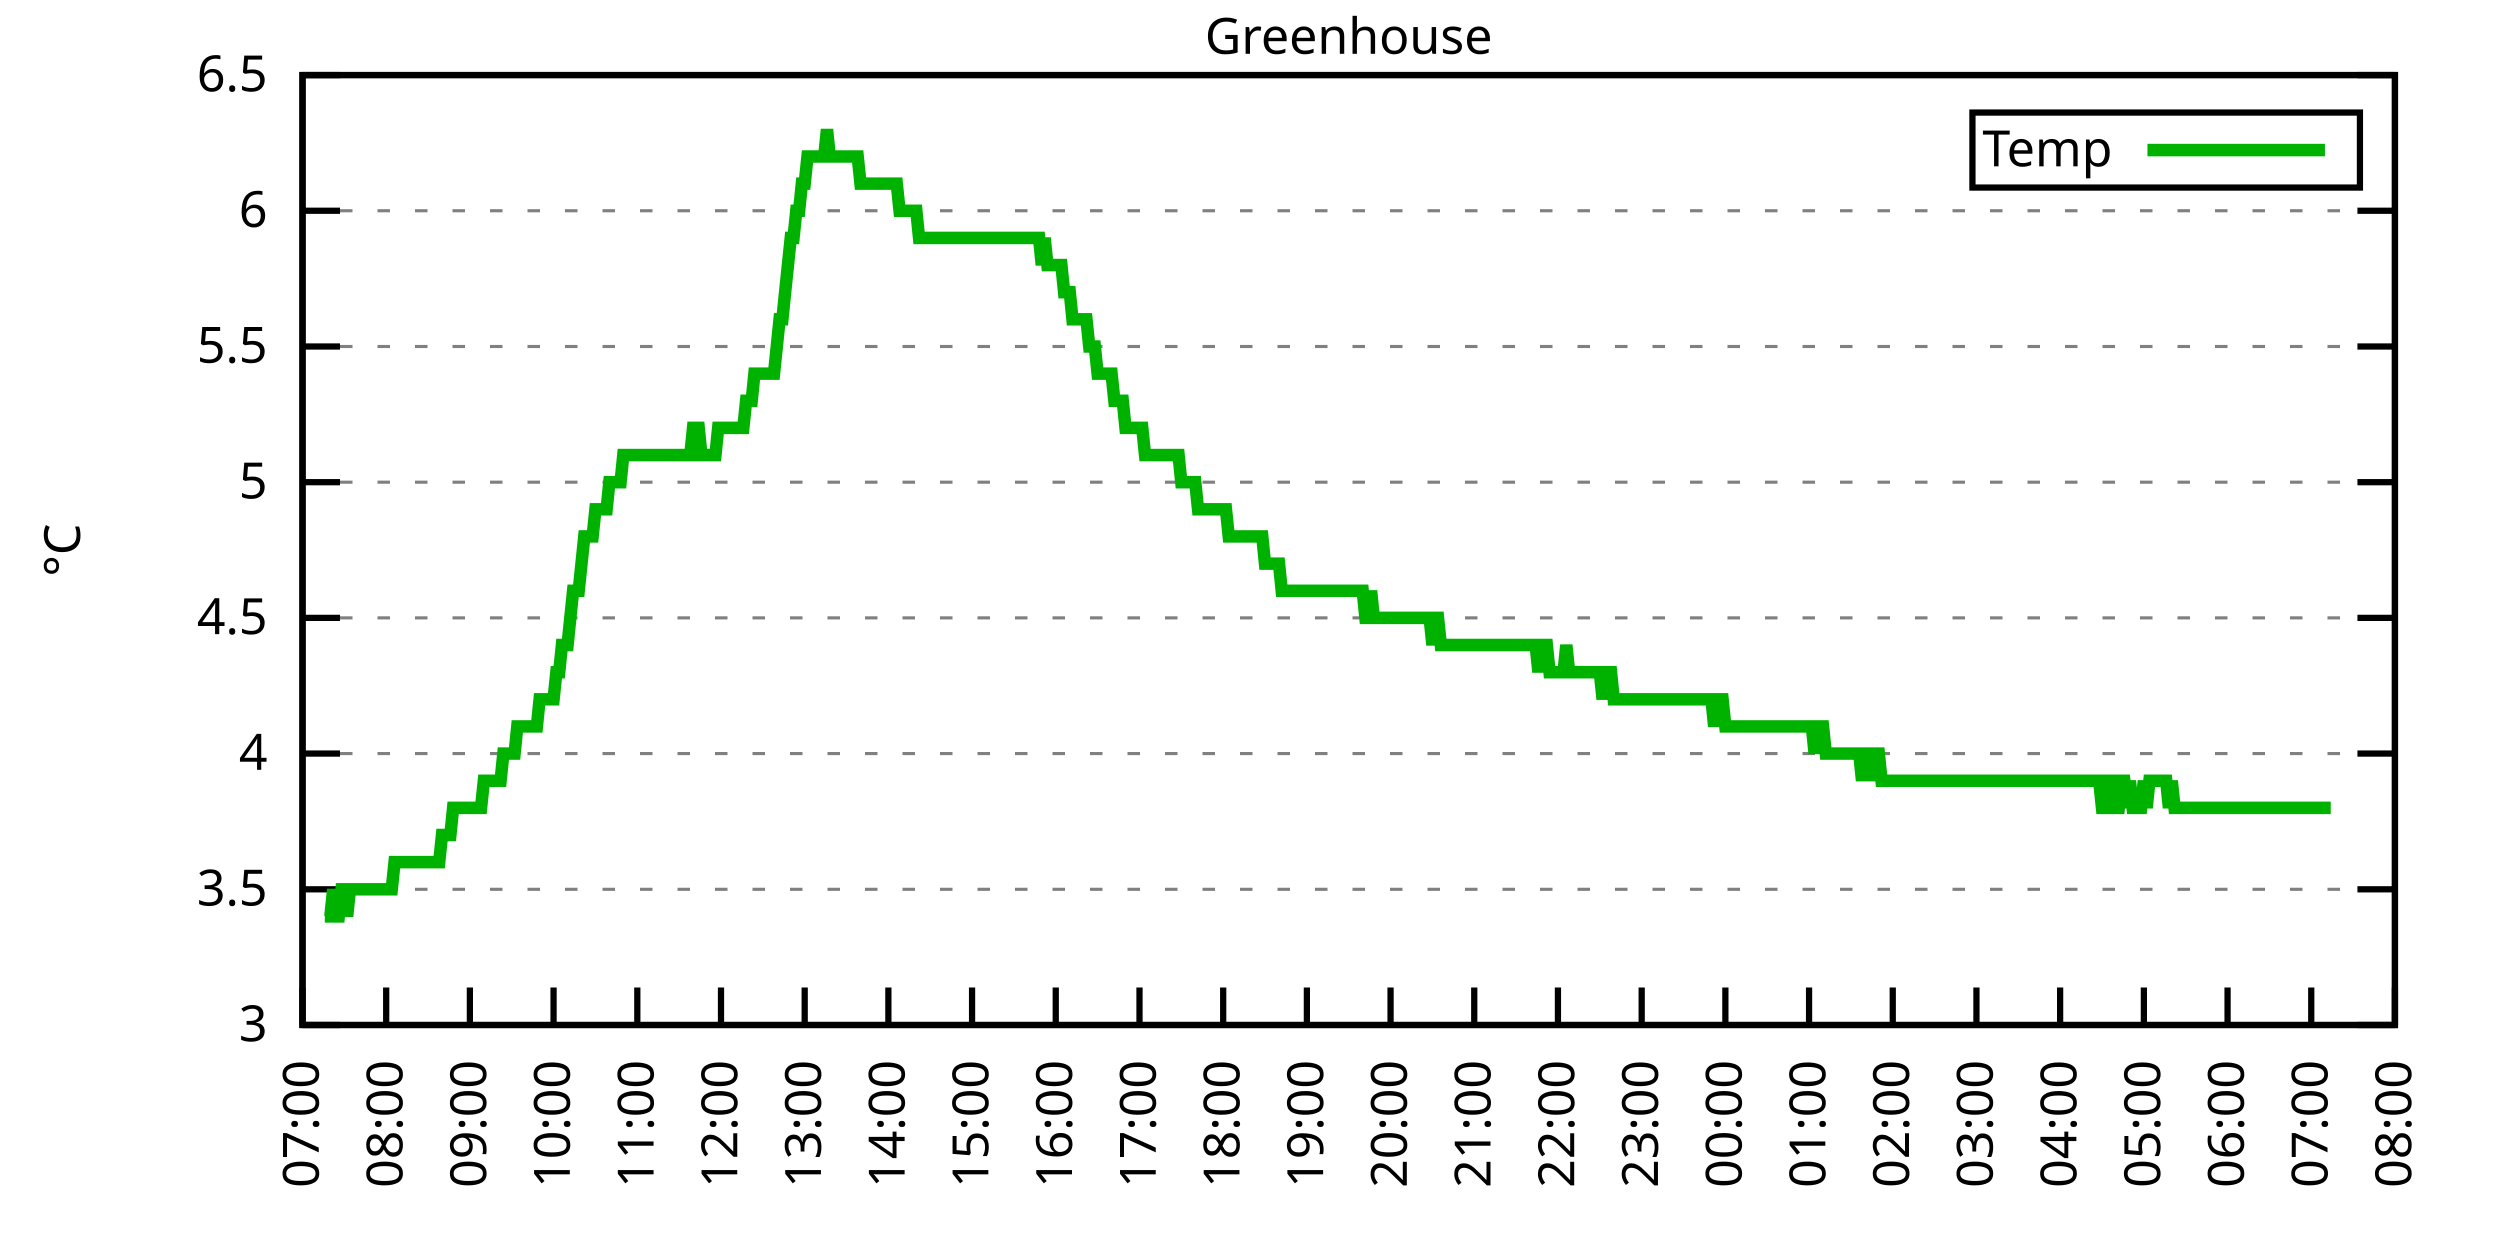
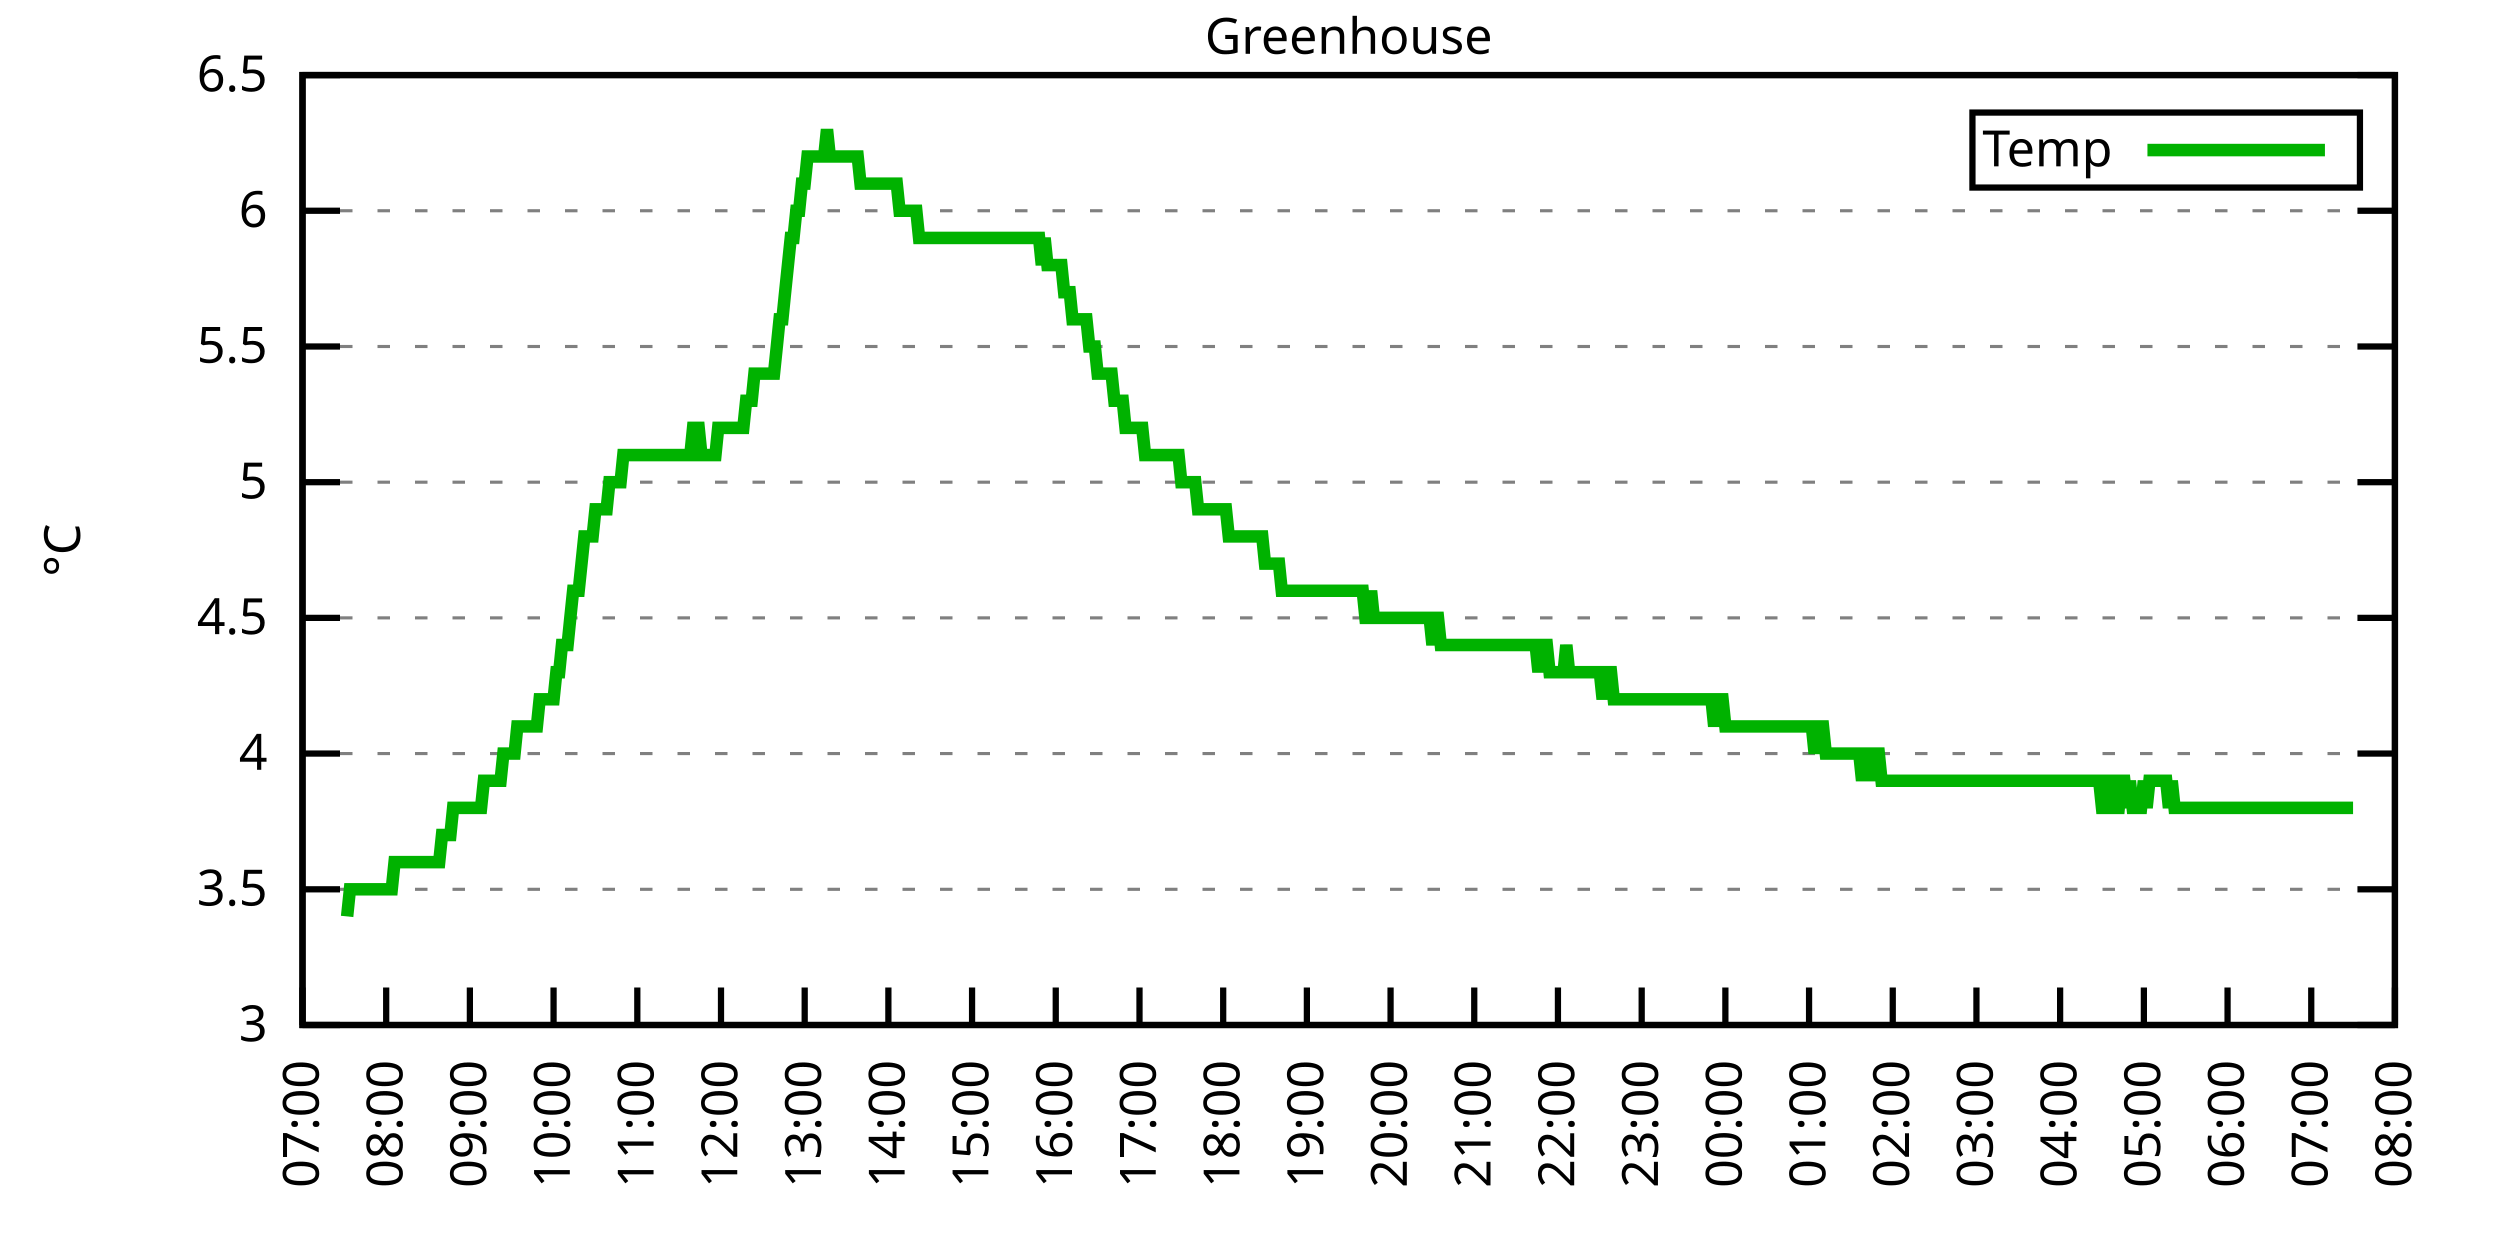
<svg xmlns="http://www.w3.org/2000/svg" xmlns:xlink="http://www.w3.org/1999/xlink" width="400" height="200" viewBox="0 0 400 200">
  <g id="gnuplot_canvas">
    <rect x="0" y="0" width="400" height="200" fill="none" />
    <defs>
      <circle id="gpDot" r="0.5" stroke-width="0.5" stroke="currentColor" />
      <path id="gpPt0" stroke-width="0.333" stroke="currentColor" d="M-1,0 h2 M0,-1 v2" />
      <path id="gpPt1" stroke-width="0.333" stroke="currentColor" d="M-1,-1 L1,1 M1,-1 L-1,1" />
      <path id="gpPt2" stroke-width="0.333" stroke="currentColor" d="M-1,0 L1,0 M0,-1 L0,1 M-1,-1 L1,1 M-1,1 L1,-1" />
      <rect id="gpPt3" stroke-width="0.333" stroke="currentColor" x="-1" y="-1" width="2" height="2" />
      <rect id="gpPt4" stroke-width="0.333" stroke="currentColor" fill="currentColor" x="-1" y="-1" width="2" height="2" />
      <circle id="gpPt5" stroke-width="0.333" stroke="currentColor" cx="0" cy="0" r="1" />
      <use xlink:href="#gpPt5" id="gpPt6" fill="currentColor" stroke="none" />
      <path id="gpPt7" stroke-width="0.333" stroke="currentColor" d="M0,-1.33 L-1.33,0.67 L1.33,0.67 z" />
      <use xlink:href="#gpPt7" id="gpPt8" fill="currentColor" stroke="none" />
      <use xlink:href="#gpPt7" id="gpPt9" stroke="currentColor" transform="rotate(180)" />
      <use xlink:href="#gpPt9" id="gpPt10" fill="currentColor" stroke="none" />
      <use xlink:href="#gpPt3" id="gpPt11" stroke="currentColor" transform="rotate(45)" />
      <use xlink:href="#gpPt11" id="gpPt12" fill="currentColor" stroke="none" />
      <path id="gpPt13" stroke-width="0.333" stroke="currentColor" d="M0,1.330 L1.265,0.411 L0.782,-1.067 L-0.782,-1.076 L-1.265,0.411 z" />
      <use xlink:href="#gpPt13" id="gpPt14" fill="currentColor" stroke="none" />
      <filter id="textbox" filterUnits="objectBoundingBox" x="0" y="0" height="1" width="1">
        <feFlood flood-color="white" flood-opacity="1" result="bgnd" />
        <feComposite in="SourceGraphic" in2="bgnd" operator="atop" />
      </filter>
      <filter id="greybox" filterUnits="objectBoundingBox" x="0" y="0" height="1" width="1">
        <feFlood flood-color="lightgrey" flood-opacity="1" result="grey" />
        <feComposite in="SourceGraphic" in2="grey" operator="atop" />
      </filter>
    </defs>
    <g fill="none" color="white" stroke="currentColor" stroke-width="1.00" stroke-linecap="butt" stroke-linejoin="miter">
</g>
    <g fill="none" color="black" stroke="currentColor" stroke-width="1.00" stroke-linecap="butt" stroke-linejoin="miter">
      <g stroke="none" shape-rendering="crispEdges">
        <polygon fill="rgb(255, 255, 255)" points="48.40,164.00 383.18,164.00 383.18,12.02 48.40,12.02 " />
      </g>
    </g>
    <g fill="none" color="black" stroke="currentColor" stroke-width="1.00" stroke-linecap="butt" stroke-linejoin="miter">
</g>
    <g fill="none" color="black" stroke="black" stroke-width="0.50" stroke-linecap="butt" stroke-linejoin="miter">
</g>
    <g fill="none" color="gray" stroke="currentColor" stroke-width="0.50" stroke-linecap="butt" stroke-linejoin="miter">
      <path stroke="gray" stroke-dasharray="2,4" class="gridline" d="M48.40,164.00 L383.19,164.00  " />
    </g>
    <g fill="none" color="gray" stroke="gray" stroke-width="1.00" stroke-linecap="butt" stroke-linejoin="miter">
</g>
    <g fill="none" color="black" stroke="currentColor" stroke-width="1.00" stroke-linecap="butt" stroke-linejoin="miter">
      <path stroke="black" d="M48.40,164.00 L54.40,164.00 M383.19,164.00 L377.19,164.00  " />
      <g transform="translate(42.80,166.60)" stroke="none" fill="black" font-family="Sans" font-size="8.00" text-anchor="end">
        <text>
          <tspan font-family="Sans"> 3</tspan>
        </text>
      </g>
    </g>
    <g fill="none" color="black" stroke="currentColor" stroke-width="1.00" stroke-linecap="butt" stroke-linejoin="miter">
</g>
    <g fill="none" color="black" stroke="black" stroke-width="0.50" stroke-linecap="butt" stroke-linejoin="miter">
</g>
    <g fill="none" color="gray" stroke="currentColor" stroke-width="0.50" stroke-linecap="butt" stroke-linejoin="miter">
      <path stroke="gray" stroke-dasharray="2,4" class="gridline" d="M48.40,142.29 L383.19,142.29  " />
    </g>
    <g fill="none" color="gray" stroke="gray" stroke-width="1.00" stroke-linecap="butt" stroke-linejoin="miter">
</g>
    <g fill="none" color="black" stroke="currentColor" stroke-width="1.00" stroke-linecap="butt" stroke-linejoin="miter">
      <path stroke="black" d="M48.40,142.29 L54.40,142.29 M383.19,142.29 L377.19,142.29  " />
      <g transform="translate(42.80,144.89)" stroke="none" fill="black" font-family="Sans" font-size="8.00" text-anchor="end">
        <text>
          <tspan font-family="Sans"> 3.5</tspan>
        </text>
      </g>
    </g>
    <g fill="none" color="black" stroke="currentColor" stroke-width="1.00" stroke-linecap="butt" stroke-linejoin="miter">
</g>
    <g fill="none" color="black" stroke="black" stroke-width="0.50" stroke-linecap="butt" stroke-linejoin="miter">
</g>
    <g fill="none" color="gray" stroke="currentColor" stroke-width="0.50" stroke-linecap="butt" stroke-linejoin="miter">
      <path stroke="gray" stroke-dasharray="2,4" class="gridline" d="M48.40,120.57 L383.19,120.57  " />
    </g>
    <g fill="none" color="gray" stroke="gray" stroke-width="1.00" stroke-linecap="butt" stroke-linejoin="miter">
</g>
    <g fill="none" color="black" stroke="currentColor" stroke-width="1.00" stroke-linecap="butt" stroke-linejoin="miter">
      <path stroke="black" d="M48.40,120.57 L54.40,120.57 M383.19,120.57 L377.19,120.57  " />
      <g transform="translate(42.80,123.17)" stroke="none" fill="black" font-family="Sans" font-size="8.00" text-anchor="end">
        <text>
          <tspan font-family="Sans"> 4</tspan>
        </text>
      </g>
    </g>
    <g fill="none" color="black" stroke="currentColor" stroke-width="1.00" stroke-linecap="butt" stroke-linejoin="miter">
</g>
    <g fill="none" color="black" stroke="black" stroke-width="0.50" stroke-linecap="butt" stroke-linejoin="miter">
</g>
    <g fill="none" color="gray" stroke="currentColor" stroke-width="0.50" stroke-linecap="butt" stroke-linejoin="miter">
      <path stroke="gray" stroke-dasharray="2,4" class="gridline" d="M48.40,98.86 L383.19,98.86  " />
    </g>
    <g fill="none" color="gray" stroke="gray" stroke-width="1.00" stroke-linecap="butt" stroke-linejoin="miter">
</g>
    <g fill="none" color="black" stroke="currentColor" stroke-width="1.00" stroke-linecap="butt" stroke-linejoin="miter">
      <path stroke="black" d="M48.40,98.86 L54.40,98.86 M383.19,98.86 L377.19,98.86  " />
      <g transform="translate(42.80,101.46)" stroke="none" fill="black" font-family="Sans" font-size="8.00" text-anchor="end">
        <text>
          <tspan font-family="Sans"> 4.5</tspan>
        </text>
      </g>
    </g>
    <g fill="none" color="black" stroke="currentColor" stroke-width="1.00" stroke-linecap="butt" stroke-linejoin="miter">
</g>
    <g fill="none" color="black" stroke="black" stroke-width="0.50" stroke-linecap="butt" stroke-linejoin="miter">
</g>
    <g fill="none" color="gray" stroke="currentColor" stroke-width="0.50" stroke-linecap="butt" stroke-linejoin="miter">
      <path stroke="gray" stroke-dasharray="2,4" class="gridline" d="M48.40,77.15 L383.19,77.15  " />
    </g>
    <g fill="none" color="gray" stroke="gray" stroke-width="1.00" stroke-linecap="butt" stroke-linejoin="miter">
</g>
    <g fill="none" color="black" stroke="currentColor" stroke-width="1.00" stroke-linecap="butt" stroke-linejoin="miter">
      <path stroke="black" d="M48.40,77.15 L54.40,77.15 M383.19,77.15 L377.19,77.15  " />
      <g transform="translate(42.80,79.75)" stroke="none" fill="black" font-family="Sans" font-size="8.00" text-anchor="end">
        <text>
          <tspan font-family="Sans"> 5</tspan>
        </text>
      </g>
    </g>
    <g fill="none" color="black" stroke="currentColor" stroke-width="1.00" stroke-linecap="butt" stroke-linejoin="miter">
</g>
    <g fill="none" color="black" stroke="black" stroke-width="0.50" stroke-linecap="butt" stroke-linejoin="miter">
</g>
    <g fill="none" color="gray" stroke="currentColor" stroke-width="0.50" stroke-linecap="butt" stroke-linejoin="miter">
      <path stroke="gray" stroke-dasharray="2,4" class="gridline" d="M48.40,55.44 L383.19,55.44  " />
    </g>
    <g fill="none" color="gray" stroke="gray" stroke-width="1.00" stroke-linecap="butt" stroke-linejoin="miter">
</g>
    <g fill="none" color="black" stroke="currentColor" stroke-width="1.00" stroke-linecap="butt" stroke-linejoin="miter">
      <path stroke="black" d="M48.40,55.44 L54.40,55.44 M383.19,55.44 L377.19,55.44  " />
      <g transform="translate(42.80,58.04)" stroke="none" fill="black" font-family="Sans" font-size="8.00" text-anchor="end">
        <text>
          <tspan font-family="Sans"> 5.5</tspan>
        </text>
      </g>
    </g>
    <g fill="none" color="black" stroke="currentColor" stroke-width="1.00" stroke-linecap="butt" stroke-linejoin="miter">
</g>
    <g fill="none" color="black" stroke="black" stroke-width="0.50" stroke-linecap="butt" stroke-linejoin="miter">
</g>
    <g fill="none" color="gray" stroke="currentColor" stroke-width="0.50" stroke-linecap="butt" stroke-linejoin="miter">
      <path stroke="gray" stroke-dasharray="2,4" class="gridline" d="M48.40,33.72 L383.19,33.72  " />
    </g>
    <g fill="none" color="gray" stroke="gray" stroke-width="1.00" stroke-linecap="butt" stroke-linejoin="miter">
</g>
    <g fill="none" color="black" stroke="currentColor" stroke-width="1.00" stroke-linecap="butt" stroke-linejoin="miter">
      <path stroke="black" d="M48.40,33.72 L54.40,33.72 M383.19,33.72 L377.19,33.72  " />
      <g transform="translate(42.80,36.32)" stroke="none" fill="black" font-family="Sans" font-size="8.00" text-anchor="end">
        <text>
          <tspan font-family="Sans"> 6</tspan>
        </text>
      </g>
    </g>
    <g fill="none" color="black" stroke="currentColor" stroke-width="1.00" stroke-linecap="butt" stroke-linejoin="miter">
</g>
    <g fill="none" color="black" stroke="black" stroke-width="0.50" stroke-linecap="butt" stroke-linejoin="miter">
</g>
    <g fill="none" color="gray" stroke="currentColor" stroke-width="0.50" stroke-linecap="butt" stroke-linejoin="miter">
      <path stroke="gray" stroke-dasharray="2,4" class="gridline" d="M48.40,12.01 L383.19,12.01  " />
    </g>
    <g fill="none" color="gray" stroke="gray" stroke-width="1.00" stroke-linecap="butt" stroke-linejoin="miter">
</g>
    <g fill="none" color="black" stroke="currentColor" stroke-width="1.00" stroke-linecap="butt" stroke-linejoin="miter">
      <path stroke="black" d="M48.40,12.01 L54.40,12.01 M383.19,12.01 L377.19,12.01  " />
      <g transform="translate(42.80,14.61)" stroke="none" fill="black" font-family="Sans" font-size="8.00" text-anchor="end">
        <text>
          <tspan font-family="Sans"> 6.5</tspan>
        </text>
      </g>
    </g>
    <g fill="none" color="black" stroke="currentColor" stroke-width="1.00" stroke-linecap="butt" stroke-linejoin="miter">
      <path stroke="black" d="M48.40,164.00 L48.40,158.00  " />
      <g transform="translate(51.00,169.60) rotate(270.00)" stroke="none" fill="black" font-family="Sans" font-size="8.00" text-anchor="end">
        <text>
          <tspan font-family="Sans">07:00</tspan>
        </text>
      </g>
    </g>
    <g fill="none" color="black" stroke="currentColor" stroke-width="1.00" stroke-linecap="butt" stroke-linejoin="miter">
      <path stroke="black" d="M61.79,164.00 L61.79,158.00  " />
      <g transform="translate(64.39,169.60) rotate(270.00)" stroke="none" fill="black" font-family="Sans" font-size="8.00" text-anchor="end">
        <text>
          <tspan font-family="Sans">08:00</tspan>
        </text>
      </g>
    </g>
    <g fill="none" color="black" stroke="currentColor" stroke-width="1.00" stroke-linecap="butt" stroke-linejoin="miter">
      <path stroke="black" d="M75.18,164.00 L75.18,158.00  " />
      <g transform="translate(77.78,169.60) rotate(270.00)" stroke="none" fill="black" font-family="Sans" font-size="8.00" text-anchor="end">
        <text>
          <tspan font-family="Sans">09:00</tspan>
        </text>
      </g>
    </g>
    <g fill="none" color="black" stroke="currentColor" stroke-width="1.00" stroke-linecap="butt" stroke-linejoin="miter">
      <path stroke="black" d="M88.57,164.00 L88.57,158.00  " />
      <g transform="translate(91.17,169.60) rotate(270.00)" stroke="none" fill="black" font-family="Sans" font-size="8.00" text-anchor="end">
        <text>
          <tspan font-family="Sans">10:00</tspan>
        </text>
      </g>
    </g>
    <g fill="none" color="black" stroke="currentColor" stroke-width="1.00" stroke-linecap="butt" stroke-linejoin="miter">
      <path stroke="black" d="M101.97,164.00 L101.97,158.00  " />
      <g transform="translate(104.57,169.60) rotate(270.00)" stroke="none" fill="black" font-family="Sans" font-size="8.00" text-anchor="end">
        <text>
          <tspan font-family="Sans">11:00</tspan>
        </text>
      </g>
    </g>
    <g fill="none" color="black" stroke="currentColor" stroke-width="1.00" stroke-linecap="butt" stroke-linejoin="miter">
      <path stroke="black" d="M115.36,164.00 L115.36,158.00  " />
      <g transform="translate(117.96,169.60) rotate(270.00)" stroke="none" fill="black" font-family="Sans" font-size="8.00" text-anchor="end">
        <text>
          <tspan font-family="Sans">12:00</tspan>
        </text>
      </g>
    </g>
    <g fill="none" color="black" stroke="currentColor" stroke-width="1.00" stroke-linecap="butt" stroke-linejoin="miter">
      <path stroke="black" d="M128.75,164.00 L128.75,158.00  " />
      <g transform="translate(131.35,169.60) rotate(270.00)" stroke="none" fill="black" font-family="Sans" font-size="8.00" text-anchor="end">
        <text>
          <tspan font-family="Sans">13:00</tspan>
        </text>
      </g>
    </g>
    <g fill="none" color="black" stroke="currentColor" stroke-width="1.00" stroke-linecap="butt" stroke-linejoin="miter">
      <path stroke="black" d="M142.14,164.00 L142.14,158.00  " />
      <g transform="translate(144.74,169.60) rotate(270.00)" stroke="none" fill="black" font-family="Sans" font-size="8.00" text-anchor="end">
        <text>
          <tspan font-family="Sans">14:00</tspan>
        </text>
      </g>
    </g>
    <g fill="none" color="black" stroke="currentColor" stroke-width="1.00" stroke-linecap="butt" stroke-linejoin="miter">
      <path stroke="black" d="M155.53,164.00 L155.53,158.00  " />
      <g transform="translate(158.13,169.60) rotate(270.00)" stroke="none" fill="black" font-family="Sans" font-size="8.00" text-anchor="end">
        <text>
          <tspan font-family="Sans">15:00</tspan>
        </text>
      </g>
    </g>
    <g fill="none" color="black" stroke="currentColor" stroke-width="1.00" stroke-linecap="butt" stroke-linejoin="miter">
      <path stroke="black" d="M168.92,164.00 L168.92,158.00  " />
      <g transform="translate(171.52,169.60) rotate(270.00)" stroke="none" fill="black" font-family="Sans" font-size="8.00" text-anchor="end">
        <text>
          <tspan font-family="Sans">16:00</tspan>
        </text>
      </g>
    </g>
    <g fill="none" color="black" stroke="currentColor" stroke-width="1.00" stroke-linecap="butt" stroke-linejoin="miter">
      <path stroke="black" d="M182.32,164.00 L182.32,158.00  " />
      <g transform="translate(184.92,169.60) rotate(270.00)" stroke="none" fill="black" font-family="Sans" font-size="8.00" text-anchor="end">
        <text>
          <tspan font-family="Sans">17:00</tspan>
        </text>
      </g>
    </g>
    <g fill="none" color="black" stroke="currentColor" stroke-width="1.00" stroke-linecap="butt" stroke-linejoin="miter">
      <path stroke="black" d="M195.71,164.00 L195.71,158.00  " />
      <g transform="translate(198.31,169.60) rotate(270.00)" stroke="none" fill="black" font-family="Sans" font-size="8.00" text-anchor="end">
        <text>
          <tspan font-family="Sans">18:00</tspan>
        </text>
      </g>
    </g>
    <g fill="none" color="black" stroke="currentColor" stroke-width="1.00" stroke-linecap="butt" stroke-linejoin="miter">
      <path stroke="black" d="M209.10,164.00 L209.10,158.00  " />
      <g transform="translate(211.70,169.60) rotate(270.00)" stroke="none" fill="black" font-family="Sans" font-size="8.00" text-anchor="end">
        <text>
          <tspan font-family="Sans">19:00</tspan>
        </text>
      </g>
    </g>
    <g fill="none" color="black" stroke="currentColor" stroke-width="1.00" stroke-linecap="butt" stroke-linejoin="miter">
      <path stroke="black" d="M222.49,164.00 L222.49,158.00  " />
      <g transform="translate(225.09,169.60) rotate(270.00)" stroke="none" fill="black" font-family="Sans" font-size="8.00" text-anchor="end">
        <text>
          <tspan font-family="Sans">20:00</tspan>
        </text>
      </g>
    </g>
    <g fill="none" color="black" stroke="currentColor" stroke-width="1.00" stroke-linecap="butt" stroke-linejoin="miter">
      <path stroke="black" d="M235.88,164.00 L235.88,158.00  " />
      <g transform="translate(238.48,169.60) rotate(270.00)" stroke="none" fill="black" font-family="Sans" font-size="8.00" text-anchor="end">
        <text>
          <tspan font-family="Sans">21:00</tspan>
        </text>
      </g>
    </g>
    <g fill="none" color="black" stroke="currentColor" stroke-width="1.00" stroke-linecap="butt" stroke-linejoin="miter">
      <path stroke="black" d="M249.27,164.00 L249.27,158.00  " />
      <g transform="translate(251.87,169.60) rotate(270.00)" stroke="none" fill="black" font-family="Sans" font-size="8.00" text-anchor="end">
        <text>
          <tspan font-family="Sans">22:00</tspan>
        </text>
      </g>
    </g>
    <g fill="none" color="black" stroke="currentColor" stroke-width="1.00" stroke-linecap="butt" stroke-linejoin="miter">
      <path stroke="black" d="M262.67,164.00 L262.67,158.00  " />
      <g transform="translate(265.27,169.60) rotate(270.00)" stroke="none" fill="black" font-family="Sans" font-size="8.00" text-anchor="end">
        <text>
          <tspan font-family="Sans">23:00</tspan>
        </text>
      </g>
    </g>
    <g fill="none" color="black" stroke="currentColor" stroke-width="1.00" stroke-linecap="butt" stroke-linejoin="miter">
      <path stroke="black" d="M276.06,164.00 L276.06,158.00  " />
      <g transform="translate(278.66,169.60) rotate(270.00)" stroke="none" fill="black" font-family="Sans" font-size="8.00" text-anchor="end">
        <text>
          <tspan font-family="Sans">00:00</tspan>
        </text>
      </g>
    </g>
    <g fill="none" color="black" stroke="currentColor" stroke-width="1.00" stroke-linecap="butt" stroke-linejoin="miter">
      <path stroke="black" d="M289.45,164.00 L289.45,158.00  " />
      <g transform="translate(292.05,169.60) rotate(270.00)" stroke="none" fill="black" font-family="Sans" font-size="8.00" text-anchor="end">
        <text>
          <tspan font-family="Sans">01:00</tspan>
        </text>
      </g>
    </g>
    <g fill="none" color="black" stroke="currentColor" stroke-width="1.00" stroke-linecap="butt" stroke-linejoin="miter">
      <path stroke="black" d="M302.84,164.00 L302.84,158.00  " />
      <g transform="translate(305.44,169.60) rotate(270.00)" stroke="none" fill="black" font-family="Sans" font-size="8.00" text-anchor="end">
        <text>
          <tspan font-family="Sans">02:00</tspan>
        </text>
      </g>
    </g>
    <g fill="none" color="black" stroke="currentColor" stroke-width="1.00" stroke-linecap="butt" stroke-linejoin="miter">
      <path stroke="black" d="M316.23,164.00 L316.23,158.00  " />
      <g transform="translate(318.83,169.60) rotate(270.00)" stroke="none" fill="black" font-family="Sans" font-size="8.00" text-anchor="end">
        <text>
          <tspan font-family="Sans">03:00</tspan>
        </text>
      </g>
    </g>
    <g fill="none" color="black" stroke="currentColor" stroke-width="1.00" stroke-linecap="butt" stroke-linejoin="miter">
      <path stroke="black" d="M329.62,164.00 L329.62,158.00  " />
      <g transform="translate(332.22,169.60) rotate(270.00)" stroke="none" fill="black" font-family="Sans" font-size="8.00" text-anchor="end">
        <text>
          <tspan font-family="Sans">04:00</tspan>
        </text>
      </g>
    </g>
    <g fill="none" color="black" stroke="currentColor" stroke-width="1.00" stroke-linecap="butt" stroke-linejoin="miter">
      <path stroke="black" d="M343.02,164.00 L343.02,158.00  " />
      <g transform="translate(345.62,169.60) rotate(270.00)" stroke="none" fill="black" font-family="Sans" font-size="8.00" text-anchor="end">
        <text>
          <tspan font-family="Sans">05:00</tspan>
        </text>
      </g>
    </g>
    <g fill="none" color="black" stroke="currentColor" stroke-width="1.00" stroke-linecap="butt" stroke-linejoin="miter">
      <path stroke="black" d="M356.41,164.00 L356.41,158.00  " />
      <g transform="translate(359.01,169.60) rotate(270.00)" stroke="none" fill="black" font-family="Sans" font-size="8.00" text-anchor="end">
        <text>
          <tspan font-family="Sans">06:00</tspan>
        </text>
      </g>
    </g>
    <g fill="none" color="black" stroke="currentColor" stroke-width="1.00" stroke-linecap="butt" stroke-linejoin="miter">
      <path stroke="black" d="M369.80,164.00 L369.80,158.00  " />
      <g transform="translate(372.40,169.60) rotate(270.00)" stroke="none" fill="black" font-family="Sans" font-size="8.00" text-anchor="end">
        <text>
          <tspan font-family="Sans">07:00</tspan>
        </text>
      </g>
    </g>
    <g fill="none" color="black" stroke="currentColor" stroke-width="1.00" stroke-linecap="butt" stroke-linejoin="miter">
      <path stroke="black" d="M383.19,164.00 L383.19,158.00  " />
      <g transform="translate(385.79,169.60) rotate(270.00)" stroke="none" fill="black" font-family="Sans" font-size="8.00" text-anchor="end">
        <text>
          <tspan font-family="Sans">08:00</tspan>
        </text>
      </g>
    </g>
    <g fill="none" color="black" stroke="currentColor" stroke-width="1.00" stroke-linecap="butt" stroke-linejoin="miter">
</g>
    <g fill="none" color="black" stroke="currentColor" stroke-width="1.00" stroke-linecap="butt" stroke-linejoin="miter">
      <path stroke="black" d="M48.40,12.01 L48.40,164.00 L383.19,164.00 L383.19,12.01 L48.40,12.01 Z  " />
    </g>
    <g fill="none" color="black" stroke="currentColor" stroke-width="1.00" stroke-linecap="butt" stroke-linejoin="miter">
</g>
    <g fill="none" color="black" stroke="currentColor" stroke-width="1.00" stroke-linecap="butt" stroke-linejoin="miter">
      <path stroke="black" d="M315.59,30.01 L315.59,18.01 L377.59,18.01 L377.59,30.01 L315.59,30.01 Z  " />
    </g>
    <g id="Greenhouse_plot_1">
      <g fill="none" color="white" stroke="black" stroke-width="2.00" stroke-linecap="butt" stroke-linejoin="miter">
</g>
      <g fill="none" color="black" stroke="currentColor" stroke-width="2.00" stroke-linecap="butt" stroke-linejoin="miter">
        <g transform="translate(337.99,26.61)" stroke="none" fill="black" font-family="Sans" font-size="8.00" text-anchor="end">
          <text>
            <tspan font-family="Sans">Temp</tspan>
          </text>
        </g>
      </g>
      <g fill="none" color="black" stroke="currentColor" stroke-width="2.00" stroke-linecap="butt" stroke-linejoin="miter">
-         <path stroke="rgb(  0, 178,   0)" d="M343.59,24.01 L371.99,24.01 M51.97,146.63 L52.42,146.63 L52.86,146.63 L53.31,142.29 L53.76,146.63 L54.20,146.63   L54.65,142.29 L55.10,142.29 L55.54,146.63 L55.99,142.29 L56.43,142.29 L56.88,142.29 L57.33,142.29 L57.77,142.29   L58.22,142.29 L58.67,142.29 L59.11,142.29 L59.56,142.29 L60.01,142.29 L60.45,142.29 L60.90,142.29 L61.35,142.29   L61.79,142.29 L62.24,142.29 L62.68,142.29 L63.13,137.94 L63.58,137.94 L64.02,137.94 L64.47,137.94 L64.92,137.94   L65.36,137.94 L65.81,137.94 L66.26,137.94 L66.70,137.94 L67.15,137.94 L67.59,137.94 L68.04,137.94 L68.49,137.94   L68.93,137.94 L69.38,137.94 L69.83,137.94 L70.27,137.94 L70.72,133.60 L71.17,133.60 L71.61,133.60 L72.06,133.60   L72.50,129.26 L72.95,129.26 L73.40,129.26 L73.84,129.26 L74.29,129.26 L74.74,129.26 L75.18,129.26 L75.63,129.26   L76.08,129.26 L76.52,129.26 L76.97,129.26 L77.42,124.92 L77.86,124.92 L78.31,124.92 L78.75,124.92 L79.20,124.92   L79.65,124.92 L80.09,124.92 L80.54,120.57 L80.99,120.57 L81.43,120.57 L81.88,120.57 L82.33,120.57 L82.77,116.23   L83.22,116.23 L83.66,116.23 L84.11,116.23 L84.56,116.23 L85.00,116.23 L85.45,116.23 L85.90,116.23 L86.34,111.89   L86.79,111.89 L87.24,111.89 L87.68,111.89 L88.13,111.89 L88.57,111.89 L89.02,107.55 L89.47,107.55 L89.91,103.20   L90.36,103.20 L90.81,103.20 L91.25,98.86 L91.70,94.52 L92.15,94.52 L92.59,94.52 L93.04,90.18 L93.49,85.83   L93.93,85.83 L94.38,85.83 L94.82,85.83 L95.27,81.49 L95.72,81.49 L96.16,81.49 L96.61,81.49 L97.06,81.49   L97.50,77.15 L97.95,77.15 L98.40,77.15 L98.84,77.15 L99.29,77.15 L99.73,72.81 L100.18,72.81 L100.63,72.81   L101.07,72.81 L101.52,72.81 L101.97,72.81 L102.41,72.81 L102.86,72.81 L103.31,72.81 L103.75,72.81 L104.20,72.81   L104.64,72.81 L105.09,72.81 L105.54,72.81 L105.98,72.81 L106.43,72.81 L106.88,72.81 L107.32,72.81 L107.77,72.81   L108.22,72.81 L108.66,72.81 L109.11,72.81 L109.55,72.81 L110.00,72.81 L110.45,72.81 L110.89,68.46 L111.34,68.46   L111.79,68.46 L112.23,72.81 L112.68,72.81 L113.13,72.81 L113.57,72.81 L114.02,72.81 L114.47,72.81 L114.91,68.46   L115.36,68.46 L115.80,68.46 L116.25,68.46 L116.70,68.46 L117.14,68.46 L117.59,68.46 L118.04,68.46 L118.48,68.46   L118.93,68.46 L119.38,64.12 L119.82,64.12 L120.27,64.12 L120.71,59.78 L121.16,59.78 L121.61,59.78 L122.05,59.78   L122.50,59.78 L122.95,59.78 L123.39,59.78 L123.84,59.78 L124.29,55.44 L124.73,51.09 L125.18,51.09 L125.62,46.75   L126.07,42.41 L126.52,38.07 L126.96,38.07 L127.41,33.72 L127.86,33.72 L128.30,29.38 L128.75,29.38 L129.20,25.04   L129.64,25.04 L130.09,25.04 L130.54,25.04 L130.98,25.04 L131.43,25.04 L131.87,25.04 L132.32,20.70 L132.77,25.04   L133.21,25.04 L133.66,25.04 L134.11,25.04 L134.55,25.04 L135.00,25.04 L135.45,25.04 L135.89,25.04 L136.34,25.04   L136.78,25.04 L137.23,25.04 L137.68,29.38 L138.12,29.38 L138.57,29.38 L139.02,29.38 L139.46,29.38 L139.91,29.38   L140.36,29.38 L140.80,29.38 L141.25,29.38 L141.69,29.38 L142.14,29.38 L142.59,29.38 L143.03,29.38 L143.48,29.38   L143.93,33.72 L144.37,33.72 L144.82,33.72 L145.27,33.72 L145.71,33.72 L146.16,33.72 L146.61,33.72 L147.05,38.07   L147.50,38.07 L147.94,38.07 L148.39,38.07 L148.84,38.07 L149.28,38.07 L149.73,38.07 L150.18,38.07 L150.62,38.07   L151.07,38.07 L151.52,38.07 L151.96,38.07 L152.41,38.07 L152.85,38.07 L153.30,38.07 L153.75,38.07 L154.19,38.07   L154.64,38.07 L155.09,38.07 L155.53,38.07 L155.98,38.07 L156.43,38.07 L156.87,38.07 L157.32,38.07 L157.76,38.07   L158.21,38.07 L158.66,38.07 L159.10,38.07 L159.55,38.07 L160.00,38.07 L160.44,38.07 L160.89,38.07 L161.34,38.07   L161.78,38.07 L162.23,38.07 L162.67,38.07 L163.12,38.07 L163.57,38.07 L164.01,38.07 L164.46,38.07 L164.91,38.07   L165.35,38.07 L165.80,38.07 L166.25,38.07 L166.69,42.41 L167.14,38.07 L167.59,42.41 L168.03,42.41 L168.48,42.41   L168.92,42.41 L169.37,42.41 L169.82,42.41 L170.26,46.75 L170.71,46.75 L171.16,46.75 L171.60,51.09 L172.05,51.09   L172.50,51.09 L172.94,51.09 L173.39,51.09 L173.83,51.09 L174.28,55.44 L174.73,55.44 L175.17,55.44 L175.62,59.78   L176.07,59.78 L176.51,59.78 L176.96,59.78 L177.41,59.78 L177.85,59.78 L178.30,64.12 L178.74,64.12 L179.19,64.12   L179.64,64.12 L180.08,68.46 L180.53,68.46 L180.98,68.46 L181.42,68.46 L181.87,68.46 L182.32,68.46 L182.76,68.46   L183.21,72.81 L183.66,72.81 L184.10,72.81 L184.55,72.81 L184.99,72.81 L185.44,72.81 L185.89,72.81 L186.33,72.81   L186.78,72.81 L187.23,72.81 L187.67,72.81 L188.12,72.81 L188.57,72.81 L189.01,77.15 L189.46,77.15 L189.90,77.15   L190.35,77.15 L190.80,77.15 L191.24,77.15 L191.69,81.49 L192.14,81.49 L192.58,81.49 L193.03,81.49 L193.48,81.49   L193.92,81.49 L194.37,81.49 L194.81,81.49 L195.26,81.49 L195.71,81.49 L196.15,81.49 L196.60,85.83 L197.05,85.83   L197.49,85.83 L197.94,85.83 L198.39,85.83 L198.83,85.83 L199.28,85.83 L199.73,85.83 L200.17,85.83 L200.62,85.83   L201.06,85.83 L201.51,85.83 L201.96,85.83 L202.40,90.18 L202.85,90.18 L203.30,90.18 L203.74,90.18 L204.19,90.18   L204.64,90.18 L205.08,94.52 L205.53,94.52 L205.97,94.52 L206.42,94.52 L206.87,94.52 L207.31,94.52 L207.76,94.52   L208.21,94.52 L208.65,94.52 L209.10,94.52 L209.55,94.52 L209.99,94.52 L210.44,94.52 L210.88,94.52 L211.33,94.52   L211.78,94.52 L212.22,94.52 L212.67,94.52 L213.12,94.52 L213.56,94.52 L214.01,94.52 L214.46,94.52 L214.90,94.52   L215.35,94.52 L215.80,94.52 L216.24,94.52 L216.69,94.52 L217.13,94.52 L217.58,94.52 L218.03,94.52 L218.47,98.86   L218.92,98.86 L219.37,94.52 L219.81,98.86 L220.26,98.86 L220.71,98.86 L221.15,98.86 L221.60,98.86 L222.04,98.86   L222.49,98.86 L222.94,98.86 L223.38,98.86 L223.83,98.86 L224.28,98.86 L224.72,98.86 L225.17,98.86 L225.62,98.86   L226.06,98.86 L226.51,98.86 L226.95,98.86 L227.40,98.86 L227.85,98.86 L228.29,98.86 L228.74,98.86 L229.19,103.20   L229.63,98.86 L230.08,98.86 L230.53,103.20 L230.97,103.20 L231.42,103.20 L231.86,103.20 L232.31,103.20 L232.76,103.20   L233.20,103.20 L233.65,103.20 L234.10,103.20 L234.54,103.20 L234.99,103.20 L235.44,103.20 L235.88,103.20 L236.33,103.20   L236.78,103.20 L237.22,103.20 L237.67,103.20 L238.11,103.20 L238.56,103.20 L239.01,103.20 L239.45,103.20 L239.90,103.20   L240.35,103.20 L240.79,103.20 L241.24,103.20 L241.69,103.20 L242.13,103.20 L242.58,103.20 L243.02,103.20 L243.47,103.20   L243.92,103.20 L244.36,103.20 L244.81,103.20 L245.26,103.20 L245.70,103.20 L246.15,107.55 L246.60,103.20 L247.04,103.20   L247.49,103.20 L247.93,107.55 L248.38,107.55 L248.83,107.55 L249.27,107.55 L249.72,107.55 L250.17,107.55 L250.61,103.20   L251.06,107.55 L251.51,107.55 L251.95,107.55 L252.40,107.55 L252.85,107.55 L253.29,107.55 L253.74,107.55 L254.18,107.55   L254.63,107.55 L255.08,107.55 L255.52,107.55 L255.97,107.55 L256.42,111.89 L256.86,107.55 L257.31,107.55 L257.76,107.55   L258.20,111.89 L258.65,111.89 L259.09,111.89 L259.54,111.89 L259.99,111.89 L260.43,111.89 L260.88,111.89 L261.33,111.89   L261.77,111.89 L262.22,111.89 L262.67,111.89 L263.11,111.89 L263.56,111.89 L264.00,111.89 L264.45,111.89 L264.90,111.89   L265.34,111.89 L265.79,111.89 L266.24,111.89 L266.68,111.89 L267.13,111.89 L267.58,111.89 L268.02,111.89 L268.47,111.89   L268.92,111.89 L269.36,111.89 L269.81,111.89 L270.25,111.89 L270.70,111.89 L271.15,111.89 L271.59,111.89 L272.04,111.89   L272.49,111.89 L272.93,111.89 L273.38,111.89 L273.83,111.89 L274.27,116.23 L274.72,111.89 L275.16,111.89 L275.61,111.89   L276.06,116.23 L276.50,116.23 L276.95,116.23 L277.40,116.23 L277.84,116.23 L278.29,116.23 L278.74,116.23 L279.18,116.23   L279.63,116.23 L280.07,116.23 L280.52,116.23 L280.97,116.23 L281.41,116.23 L281.86,116.23 L282.31,116.23 L282.75,116.23   L283.20,116.23 L283.65,116.23 L284.09,116.23 L284.54,116.23 L284.98,116.23 L285.43,116.23 L285.88,116.23 L286.32,116.23   L286.77,116.23 L287.22,116.23 L287.66,116.23 L288.11,116.23 L288.56,116.23 L289.00,116.23 L289.45,116.23 L289.90,116.23   L290.34,120.57 L290.79,116.23 L291.23,116.23 L291.68,116.23 L292.13,120.57 L292.57,120.57 L293.02,120.57 L293.47,120.57   L293.91,120.57 L294.36,120.57 L294.81,120.57 L295.25,120.57 L295.70,120.57 L296.14,120.57 L296.59,120.57 L297.04,120.57   L297.48,120.57 L297.93,124.92 L298.38,120.57 L298.82,120.57 L299.27,124.92 L299.72,120.57 L300.16,120.57 L300.61,120.57   L301.05,124.92 L301.50,124.92 L301.95,124.92 L302.39,124.92 L302.84,124.92 L303.29,124.92 L303.73,124.92 L304.18,124.92   L304.63,124.92 L305.07,124.92 L305.52,124.92 L305.97,124.92 L306.41,124.92 L306.86,124.92 L307.30,124.92 L307.75,124.92   L308.20,124.92 L308.64,124.92 L309.09,124.92 L309.54,124.92 L309.98,124.92 L310.43,124.92 L310.88,124.92 L311.32,124.92   L311.77,124.92 L312.21,124.92 L312.66,124.92 L313.11,124.92 L313.55,124.92 L314.00,124.92 L314.45,124.92 L314.89,124.92   L315.34,124.92 L315.79,124.92 L316.23,124.92 L316.68,124.92 L317.12,124.92 L317.57,124.92 L318.02,124.92 L318.46,124.92   L318.91,124.92 L319.36,124.92 L319.80,124.92 L320.25,124.92 L320.70,124.92 L321.14,124.92 L321.59,124.92 L322.04,124.92   L322.48,124.92 L322.93,124.92 L323.37,124.92 L323.82,124.92 L324.27,124.92 L324.71,124.92 L325.16,124.92 L325.61,124.92   L326.05,124.92 L326.50,124.92 L326.95,124.92 L327.39,124.92 L327.84,124.92 L328.28,124.92 L328.73,124.92 L329.18,124.92   L329.62,124.92 L330.07,124.92 L330.52,124.92 L330.96,124.92 L331.41,124.92 L331.86,124.92 L332.30,124.92 L332.75,124.92   L333.19,124.92 L333.64,124.92 L334.09,124.92 L334.53,124.92 L334.98,124.92 L335.43,124.92 L335.87,124.92 L336.32,129.26   L336.77,129.26 L337.21,124.92 L337.66,124.92 L338.10,124.92 L338.55,129.26 L339.00,129.26 L339.44,124.92 L339.89,124.92   L340.34,129.26 L340.78,124.92 L341.23,129.26 L341.68,129.26 L342.12,129.26 L342.57,129.26 L343.02,124.92 L343.46,129.26   L343.91,124.92 L344.35,124.92 L344.80,124.92 L345.25,124.92 L345.69,124.92 L346.14,124.92 L346.59,124.92 L347.03,129.26   L347.48,124.92 L347.93,129.26 L348.37,129.26 L348.82,129.26 L349.26,129.26 L349.71,129.26 L350.16,129.26 L350.60,129.26   L351.05,129.26 L351.50,129.26 L351.94,129.26 L352.39,129.26 L352.84,129.26 L353.28,129.26 L353.73,129.26 L354.17,129.26   L354.62,129.26 L355.07,129.26 L355.51,129.26 L355.96,129.26 L356.41,129.26 L356.85,129.26 L357.30,129.26 L357.75,129.26   L358.19,129.26 L358.64,129.26 L359.09,129.26 L359.53,129.26 L359.98,129.26 L360.42,129.26 L360.87,129.26 L361.32,129.26   L361.76,129.26 L362.21,129.26 L362.66,129.26 L363.10,129.26 L363.55,129.26 L364.00,129.26 L364.44,129.26 L364.89,129.26   L365.33,129.26 L365.78,129.26 L366.23,129.26 L366.67,129.26 L367.12,129.26 L367.57,129.26 L368.01,129.26 L368.46,129.26   L368.91,129.26 L369.35,129.26 L369.80,129.26 L370.24,129.26 L370.69,129.26 L371.14,129.26 L371.58,129.26 L372.03,129.26   L372.48,129.26 L372.92,129.26  " />
+         <path stroke="rgb(  0, 178,   0)" d="M343.59,24.01 L371.99,24.01 M55.54,146.63 L55.99,142.29 L56.43,142.29 L56.88,142.29 L57.33,142.29 L57.77,142.29   L58.22,142.29 L58.67,142.29 L59.11,142.29 L59.56,142.29 L60.01,142.29 L60.45,142.29 L60.90,142.29 L61.35,142.29   L61.79,142.29 L62.24,142.29 L62.68,142.29 L63.13,137.94 L63.58,137.94 L64.02,137.94 L64.47,137.94 L64.92,137.94   L65.36,137.94 L65.81,137.94 L66.26,137.94 L66.70,137.94 L67.15,137.94 L67.59,137.94 L68.04,137.94 L68.49,137.94   L68.93,137.94 L69.38,137.94 L69.83,137.94 L70.27,137.94 L70.72,133.60 L71.17,133.60 L71.61,133.60 L72.06,133.60   L72.50,129.26 L72.95,129.26 L73.40,129.26 L73.84,129.26 L74.29,129.26 L74.74,129.26 L75.18,129.26 L75.63,129.26   L76.08,129.26 L76.52,129.26 L76.97,129.26 L77.42,124.92 L77.86,124.92 L78.31,124.92 L78.75,124.92 L79.20,124.92   L79.65,124.92 L80.09,124.92 L80.54,120.57 L80.99,120.57 L81.43,120.57 L81.88,120.57 L82.33,120.57 L82.77,116.23   L83.22,116.23 L83.66,116.23 L84.11,116.23 L84.56,116.23 L85.00,116.23 L85.45,116.23 L85.90,116.23 L86.34,111.89   L86.79,111.89 L87.24,111.89 L87.68,111.89 L88.13,111.89 L88.57,111.89 L89.02,107.55 L89.47,107.55 L89.91,103.20   L90.36,103.20 L90.81,103.20 L91.25,98.86 L91.70,94.52 L92.15,94.52 L92.59,94.52 L93.04,90.18 L93.49,85.83   L93.93,85.83 L94.38,85.83 L94.82,85.83 L95.27,81.49 L95.72,81.49 L96.16,81.49 L96.61,81.49 L97.06,81.49   L97.50,77.15 L97.95,77.15 L98.40,77.15 L98.84,77.15 L99.29,77.15 L99.73,72.81 L100.18,72.81 L100.63,72.81   L101.07,72.81 L101.52,72.81 L101.97,72.81 L102.41,72.81 L102.86,72.81 L103.31,72.81 L103.75,72.81 L104.20,72.81   L104.64,72.81 L105.09,72.81 L105.54,72.81 L105.98,72.81 L106.43,72.81 L106.88,72.81 L107.32,72.81 L107.77,72.81   L108.22,72.81 L108.66,72.81 L109.11,72.81 L109.55,72.81 L110.00,72.81 L110.45,72.81 L110.89,68.46 L111.34,68.46   L111.79,68.46 L112.23,72.81 L112.68,72.81 L113.13,72.81 L113.57,72.81 L114.02,72.81 L114.47,72.81 L114.91,68.46   L115.36,68.46 L115.80,68.46 L116.25,68.46 L116.70,68.46 L117.14,68.46 L117.59,68.46 L118.04,68.46 L118.48,68.46   L118.93,68.46 L119.38,64.12 L119.82,64.12 L120.27,64.12 L120.71,59.78 L121.16,59.78 L121.61,59.78 L122.05,59.78   L122.50,59.78 L122.95,59.78 L123.39,59.78 L123.84,59.78 L124.29,55.44 L124.73,51.09 L125.18,51.09 L125.62,46.75   L126.07,42.41 L126.52,38.07 L126.96,38.07 L127.41,33.72 L127.86,33.72 L128.30,29.38 L128.75,29.38 L129.20,25.04   L129.64,25.04 L130.09,25.04 L130.54,25.04 L130.98,25.04 L131.43,25.04 L131.87,25.04 L132.32,20.70 L132.77,25.04   L133.21,25.04 L133.66,25.04 L134.11,25.04 L134.55,25.04 L135.00,25.04 L135.45,25.04 L135.89,25.04 L136.34,25.04   L136.78,25.04 L137.23,25.04 L137.68,29.38 L138.12,29.38 L138.57,29.38 L139.02,29.38 L139.46,29.38 L139.91,29.38   L140.36,29.38 L140.80,29.38 L141.25,29.38 L141.69,29.38 L142.14,29.38 L142.59,29.38 L143.03,29.38 L143.48,29.38   L143.93,33.72 L144.37,33.72 L144.82,33.72 L145.27,33.72 L145.71,33.72 L146.16,33.72 L146.61,33.72 L147.05,38.07   L147.50,38.07 L147.94,38.07 L148.39,38.07 L148.84,38.07 L149.28,38.07 L149.73,38.07 L150.18,38.07 L150.62,38.07   L151.07,38.07 L151.52,38.07 L151.96,38.07 L152.41,38.07 L152.85,38.07 L153.30,38.07 L153.75,38.07 L154.19,38.07   L154.64,38.07 L155.09,38.07 L155.53,38.07 L155.98,38.07 L156.43,38.07 L156.87,38.07 L157.32,38.07 L157.76,38.07   L158.21,38.07 L158.66,38.07 L159.10,38.07 L159.55,38.07 L160.00,38.07 L160.44,38.07 L160.89,38.07 L161.34,38.07   L161.78,38.07 L162.23,38.07 L162.67,38.07 L163.12,38.07 L163.57,38.07 L164.01,38.07 L164.46,38.07 L164.91,38.07   L165.35,38.07 L165.80,38.07 L166.25,38.07 L166.69,42.41 L167.14,38.07 L167.59,42.41 L168.03,42.41 L168.48,42.41   L168.92,42.41 L169.37,42.41 L169.82,42.41 L170.26,46.75 L170.71,46.75 L171.16,46.75 L171.60,51.09 L172.05,51.09   L172.50,51.09 L172.94,51.09 L173.39,51.09 L173.83,51.09 L174.28,55.44 L174.73,55.44 L175.17,55.44 L175.62,59.78   L176.07,59.78 L176.51,59.78 L176.96,59.78 L177.41,59.78 L177.85,59.78 L178.30,64.12 L178.74,64.12 L179.19,64.12   L179.64,64.12 L180.08,68.46 L180.53,68.46 L180.98,68.46 L181.42,68.46 L181.87,68.46 L182.32,68.46 L182.76,68.46   L183.21,72.81 L183.66,72.81 L184.10,72.81 L184.55,72.81 L184.99,72.81 L185.44,72.81 L185.89,72.81 L186.33,72.81   L186.78,72.81 L187.23,72.81 L187.67,72.81 L188.12,72.81 L188.57,72.81 L189.01,77.15 L189.46,77.15 L189.90,77.15   L190.35,77.15 L190.80,77.15 L191.24,77.15 L191.69,81.49 L192.14,81.49 L192.58,81.49 L193.03,81.49 L193.48,81.49   L193.92,81.49 L194.37,81.49 L194.81,81.49 L195.26,81.49 L195.71,81.49 L196.15,81.49 L196.60,85.83 L197.05,85.83   L197.49,85.83 L197.94,85.83 L198.39,85.83 L198.83,85.83 L199.28,85.83 L199.73,85.83 L200.17,85.83 L200.62,85.83   L201.06,85.83 L201.51,85.83 L201.96,85.83 L202.40,90.18 L202.85,90.18 L203.30,90.18 L203.74,90.18 L204.19,90.18   L204.64,90.18 L205.08,94.52 L205.53,94.52 L205.97,94.52 L206.42,94.52 L206.87,94.52 L207.31,94.52 L207.76,94.52   L208.21,94.52 L208.65,94.52 L209.10,94.52 L209.55,94.52 L209.99,94.52 L210.44,94.52 L210.88,94.52 L211.33,94.52   L211.78,94.52 L212.22,94.52 L212.67,94.52 L213.12,94.52 L213.56,94.52 L214.01,94.52 L214.46,94.52 L214.90,94.52   L215.35,94.52 L215.80,94.52 L216.24,94.52 L216.69,94.52 L217.13,94.52 L217.58,94.52 L218.03,94.52 L218.47,98.86   L218.92,98.86 L219.37,94.52 L219.81,98.86 L220.26,98.86 L220.71,98.86 L221.15,98.86 L221.60,98.86 L222.04,98.86   L222.49,98.86 L222.94,98.86 L223.38,98.86 L223.83,98.86 L224.28,98.86 L224.72,98.86 L225.17,98.86 L225.62,98.86   L226.06,98.86 L226.51,98.86 L226.95,98.86 L227.40,98.86 L227.85,98.86 L228.29,98.86 L228.74,98.86 L229.19,103.20   L229.63,98.86 L230.08,98.86 L230.53,103.20 L230.97,103.20 L231.42,103.20 L231.86,103.20 L232.31,103.20 L232.76,103.20   L233.20,103.20 L233.65,103.20 L234.10,103.20 L234.54,103.20 L234.99,103.20 L235.44,103.20 L235.88,103.20 L236.33,103.20   L236.78,103.20 L237.22,103.20 L237.67,103.20 L238.11,103.20 L238.56,103.20 L239.01,103.20 L239.45,103.20 L239.90,103.20   L240.35,103.20 L240.79,103.20 L241.24,103.20 L241.69,103.20 L242.13,103.20 L242.58,103.20 L243.02,103.20 L243.47,103.20   L243.92,103.20 L244.36,103.20 L244.81,103.20 L245.26,103.20 L245.70,103.20 L246.15,107.55 L246.60,103.20 L247.04,103.20   L247.49,103.20 L247.93,107.55 L248.38,107.55 L248.83,107.55 L249.27,107.55 L249.72,107.55 L250.17,107.55 L250.61,103.20   L251.06,107.55 L251.51,107.55 L251.95,107.55 L252.40,107.55 L252.85,107.55 L253.29,107.55 L253.74,107.55 L254.18,107.55   L254.63,107.55 L255.08,107.55 L255.52,107.55 L255.97,107.55 L256.42,111.89 L256.86,107.55 L257.31,107.55 L257.76,107.55   L258.20,111.89 L258.65,111.89 L259.09,111.89 L259.54,111.89 L259.99,111.89 L260.43,111.89 L260.88,111.89 L261.33,111.89   L261.77,111.89 L262.22,111.89 L262.67,111.89 L263.11,111.89 L263.56,111.89 L264.00,111.89 L264.45,111.89 L264.90,111.89   L265.34,111.89 L265.79,111.89 L266.24,111.89 L266.68,111.89 L267.13,111.89 L267.58,111.89 L268.02,111.89 L268.47,111.89   L268.92,111.89 L269.36,111.89 L269.81,111.89 L270.25,111.89 L270.70,111.89 L271.15,111.89 L271.59,111.89 L272.04,111.89   L272.49,111.89 L272.93,111.89 L273.38,111.89 L273.83,111.89 L274.27,116.23 L274.72,111.89 L275.16,111.89 L275.61,111.89   L276.06,116.23 L276.50,116.23 L276.95,116.23 L277.40,116.23 L277.84,116.23 L278.29,116.23 L278.74,116.23 L279.18,116.23   L279.63,116.23 L280.07,116.23 L280.52,116.23 L280.97,116.23 L281.41,116.23 L281.86,116.23 L282.31,116.23 L282.75,116.23   L283.20,116.23 L283.65,116.23 L284.09,116.23 L284.54,116.23 L284.98,116.23 L285.43,116.23 L285.88,116.23 L286.32,116.23   L286.77,116.23 L287.22,116.23 L287.66,116.23 L288.11,116.23 L288.56,116.23 L289.00,116.23 L289.45,116.23 L289.90,116.23   L290.34,120.57 L290.79,116.23 L291.23,116.23 L291.68,116.23 L292.13,120.57 L292.57,120.57 L293.02,120.57 L293.47,120.57   L293.91,120.57 L294.36,120.57 L294.81,120.57 L295.25,120.57 L295.70,120.57 L296.14,120.57 L296.59,120.57 L297.04,120.57   L297.48,120.57 L297.93,124.92 L298.38,120.57 L298.82,120.57 L299.27,124.92 L299.72,120.57 L300.16,120.57 L300.61,120.57   L301.05,124.92 L301.50,124.92 L301.95,124.92 L302.39,124.92 L302.84,124.92 L303.29,124.92 L303.73,124.92 L304.18,124.92   L304.63,124.92 L305.07,124.92 L305.52,124.92 L305.97,124.92 L306.41,124.92 L306.86,124.92 L307.30,124.92 L307.75,124.92   L308.20,124.92 L308.64,124.92 L309.09,124.92 L309.54,124.92 L309.98,124.92 L310.43,124.92 L310.88,124.92 L311.32,124.92   L311.77,124.92 L312.21,124.92 L312.66,124.92 L313.11,124.92 L313.55,124.92 L314.00,124.92 L314.45,124.92 L314.89,124.92   L315.34,124.92 L315.79,124.92 L316.23,124.92 L316.68,124.92 L317.12,124.92 L317.57,124.92 L318.02,124.92 L318.46,124.92   L318.91,124.92 L319.36,124.92 L319.80,124.92 L320.25,124.92 L320.70,124.92 L321.14,124.92 L321.59,124.92 L322.04,124.92   L322.48,124.92 L322.93,124.92 L323.37,124.92 L323.82,124.92 L324.27,124.92 L324.71,124.92 L325.16,124.92 L325.61,124.92   L326.05,124.92 L326.50,124.92 L326.95,124.92 L327.39,124.92 L327.84,124.92 L328.28,124.92 L328.73,124.92 L329.18,124.92   L329.62,124.92 L330.07,124.92 L330.52,124.92 L330.96,124.92 L331.41,124.92 L331.86,124.92 L332.30,124.92 L332.75,124.92   L333.19,124.92 L333.64,124.92 L334.09,124.92 L334.53,124.92 L334.98,124.92 L335.43,124.92 L335.87,124.92 L336.32,129.26   L336.77,129.26 L337.21,124.92 L337.66,124.92 L338.10,124.92 L338.55,129.26 L339.00,129.26 L339.44,124.92 L339.89,124.92   L340.34,129.26 L340.78,124.92 L341.23,129.26 L341.68,129.26 L342.12,129.26 L342.57,129.26 L343.02,124.92 L343.46,129.26   L343.91,124.92 L344.35,124.92 L344.80,124.92 L345.25,124.92 L345.69,124.92 L346.14,124.92 L346.59,124.92 L347.03,129.26   L347.48,124.92 L347.93,129.26 L348.37,129.26 L348.82,129.26 L349.26,129.26 L349.71,129.26 L350.16,129.26 L350.60,129.26   L351.05,129.26 L351.50,129.26 L351.94,129.26 L352.39,129.26 L352.84,129.26 L353.28,129.26 L353.73,129.26 L354.17,129.26   L354.62,129.26 L355.07,129.26 L355.51,129.26 L355.96,129.26 L356.41,129.26 L356.85,129.26 L357.30,129.26 L357.75,129.26   L358.19,129.26 L358.64,129.26 L359.09,129.26 L359.53,129.26 L359.98,129.26 L360.42,129.26 L360.87,129.26 L361.32,129.26   L361.76,129.26 L362.21,129.26 L362.66,129.26 L363.10,129.26 L363.55,129.26 L364.00,129.26 L364.44,129.26 L364.89,129.26   L365.33,129.26 L365.78,129.26 L366.23,129.26 L366.67,129.26 L367.12,129.26 L367.57,129.26 L368.01,129.26 L368.46,129.26   L368.91,129.26 L369.35,129.26 L369.80,129.26 L370.24,129.26 L370.69,129.26 L371.14,129.26 L371.58,129.26 L372.03,129.26   L372.48,129.26 L372.92,129.26 L373.37,129.26 L373.82,129.26 L374.26,129.26 L374.71,129.26 L375.16,129.26 L375.60,129.26   L376.05,129.26 L376.49,129.26  " />
      </g>
    </g>
    <g fill="none" color="black" stroke="currentColor" stroke-width="2.00" stroke-linecap="butt" stroke-linejoin="miter">
</g>
    <g fill="none" color="black" stroke="black" stroke-width="1.00" stroke-linecap="butt" stroke-linejoin="miter">
</g>
    <g fill="none" color="black" stroke="currentColor" stroke-width="1.00" stroke-linecap="butt" stroke-linejoin="miter">
      <path stroke="black" d="M48.40,12.01 L48.40,164.00 L383.19,164.00 L383.19,12.01 L48.40,12.01 Z  " />
      <g transform="translate(12.80,88.01) rotate(270.00)" stroke="none" fill="black" font-family="Sans" font-size="8.00" text-anchor="middle">
        <text>
          <tspan font-family="Sans">°C</tspan>
        </text>
      </g>
    </g>
    <g fill="none" color="black" stroke="currentColor" stroke-width="1.00" stroke-linecap="butt" stroke-linejoin="miter">
</g>
    <g fill="none" color="black" stroke="currentColor" stroke-width="1.00" stroke-linecap="butt" stroke-linejoin="miter">
      <g transform="translate(215.79,8.61)" stroke="none" fill="black" font-family="Sans" font-size="8.00" text-anchor="middle">
        <text>
          <tspan font-family="Sans">Greenhouse</tspan>
        </text>
      </g>
    </g>
    <g fill="none" color="black" stroke="currentColor" stroke-width="1.00" stroke-linecap="butt" stroke-linejoin="miter">
</g>
  </g>
</svg>
